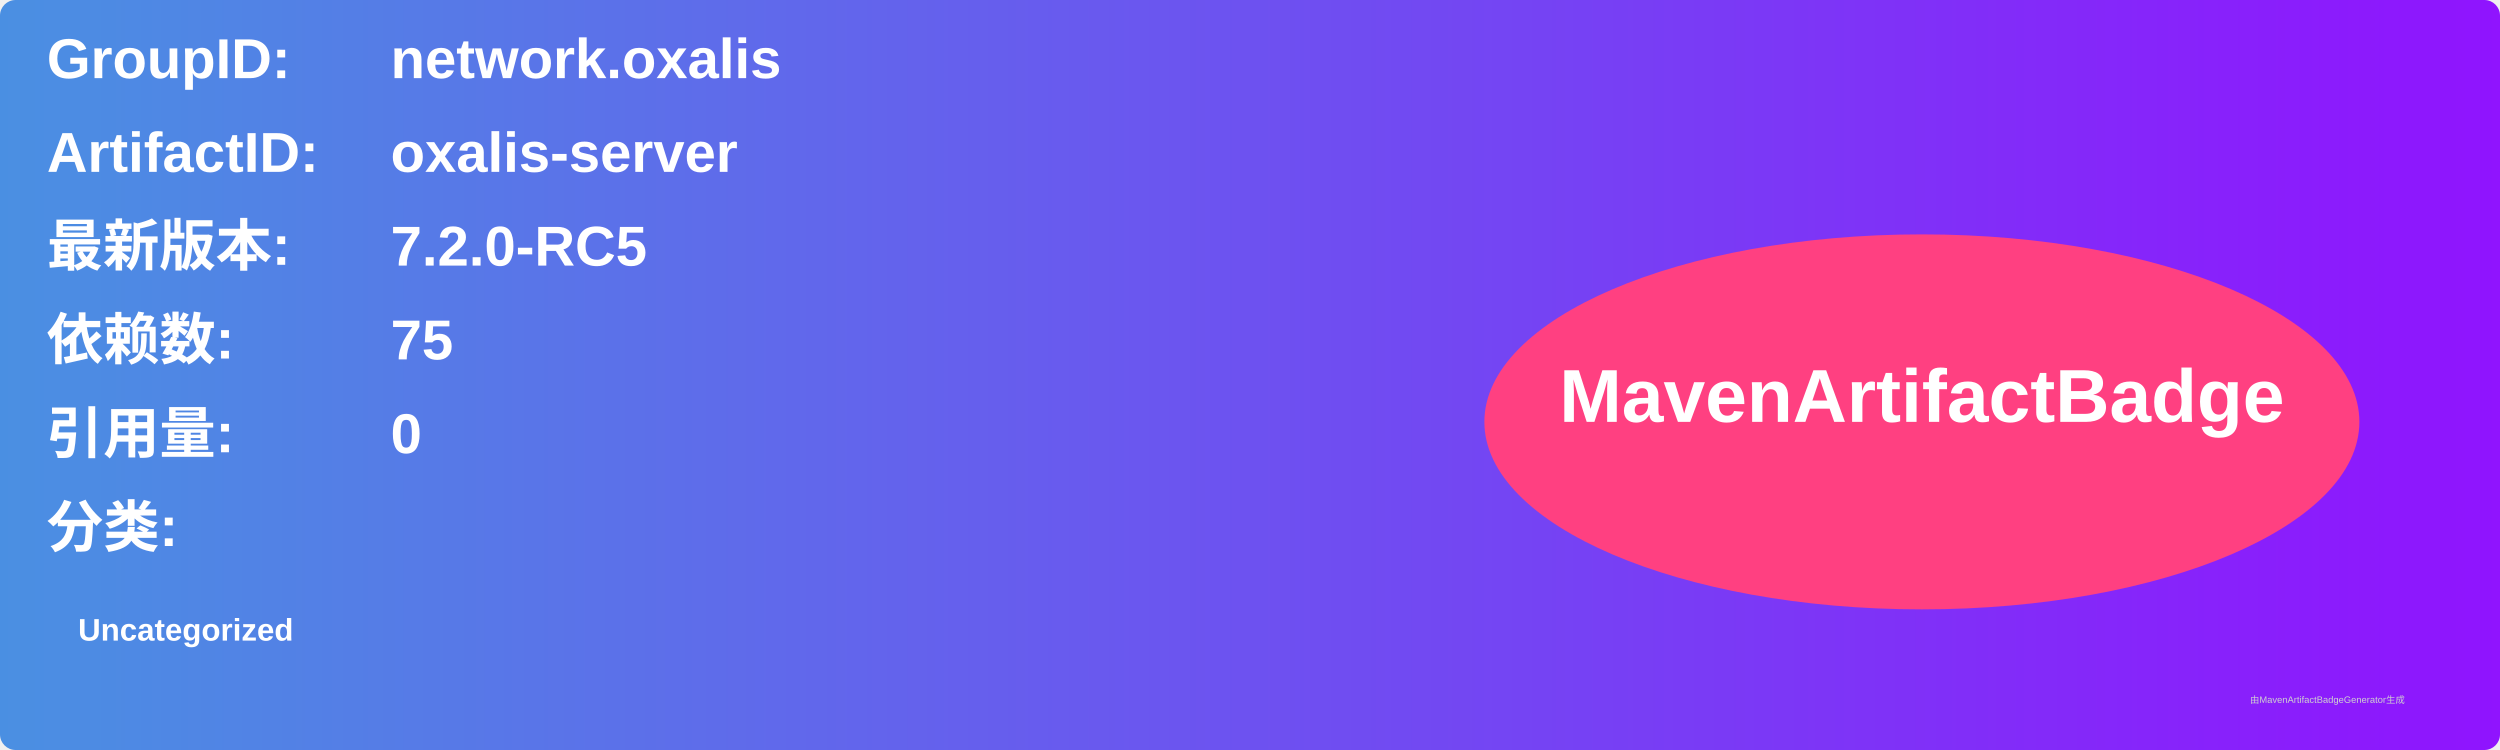
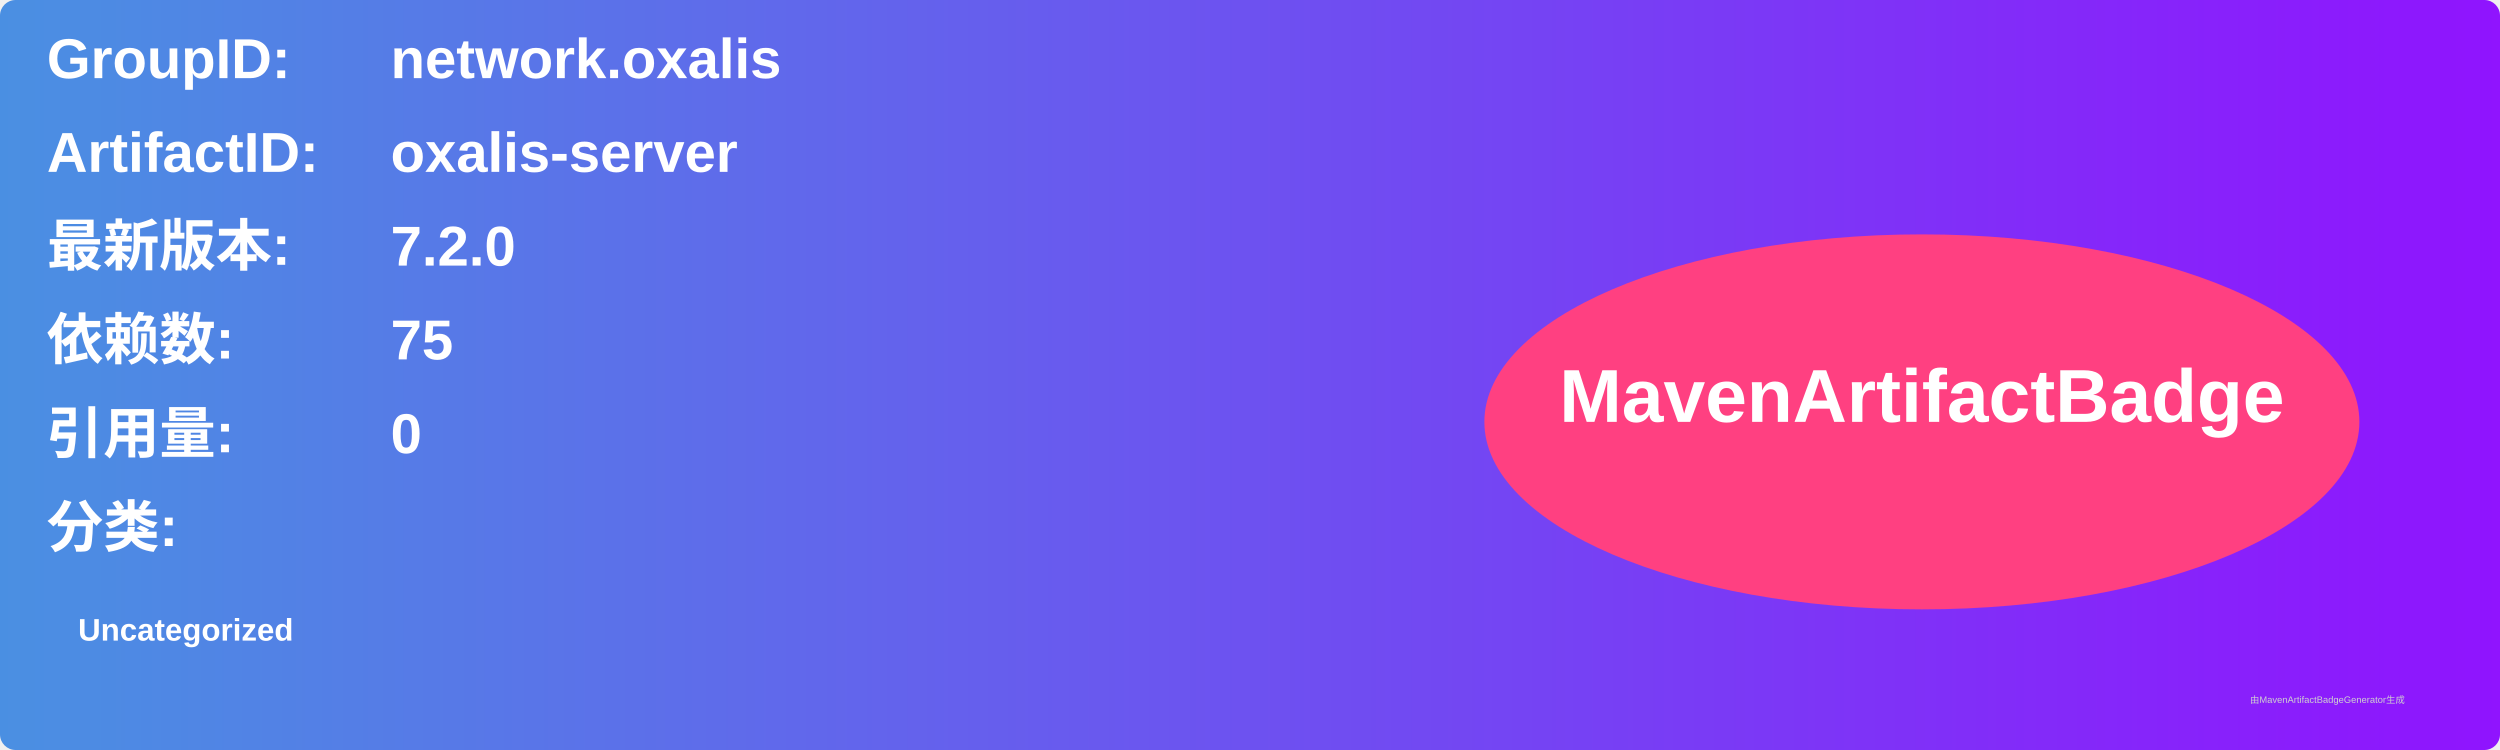
<svg xmlns="http://www.w3.org/2000/svg" width="800" height="240" viewBox="0 0 800 240">
  <linearGradient id="grad" x1="0%" y1="0%" x2="100%" y2="0%">
    <stop offset="0%" stop-color="#4a90e2" />
    <stop offset="100%" stop-color="#9013fe" />
  </linearGradient>
  <rect width="100%" height="100%" rx="5" ry="5" fill="url(#grad)" />
  <g transform="translate(15, 15)">
    <text x="0" y="10" font-family="Arial" font-size="18" fill="white" font-weight="bold" width="260">GroupID:</text>
    <text x="110" y="10" font-family="Arial" font-size="18" fill="white" font-weight="bold" width="460">network.oxalis</text>
    <text x="0" y="40" font-family="Arial" font-size="18" fill="white" font-weight="bold" width="260">ArtifactID:</text>
    <text x="110" y="40" font-family="Arial" font-size="18" fill="white" font-weight="bold" width="460">oxalis-server</text>
    <text x="0" y="70" font-family="Arial" font-size="18" fill="white" font-weight="bold">最新版本:</text>
    <text x="110" y="70" font-family="Arial" font-size="18" fill="white" font-weight="bold">
-       <tspan font-weight="bold">7.2.0-RC5</tspan>
+       <tspan font-weight="bold">7.2.0</tspan>
    </text>
    <text x="0" y="100" font-family="Arial" font-size="18" fill="white" font-weight="bold">依赖数: </text>
    <text x="110" y="100" font-family="Arial" font-size="18" fill="white">
      <tspan font-weight="bold">75</tspan>
    </text>
    <text x="0" y="130" font-family="Arial" font-size="18" fill="white" font-weight="bold">引用量: </text>
    <text x="110" y="130" font-family="Arial" font-size="18" fill="white">
      <tspan font-weight="bold">0</tspan>
    </text>
    <text x="0" y="160" font-family="Arial" font-size="18" fill="white" font-weight="bold">分类:</text>
    <text x="10" y="190" font-family="Arial" font-size="10" fill="white">
      <tspan font-weight="bold">Uncategorized</tspan>
    </text>
    <ellipse cx="600" cy="120" rx="140" ry="60" fill="#ff4081" />
    <text x="600" y="120" text-anchor="middle" font-family="Arial" font-size="24" fill="white" font-weight="bold">MavenArtifactBadge</text>
  </g>
  <text x="720" y="225" font-family="Arial" font-size="3" fill="#d0d0d0">由MavenArtifactBadgeGenerator生成</text>
</svg>
